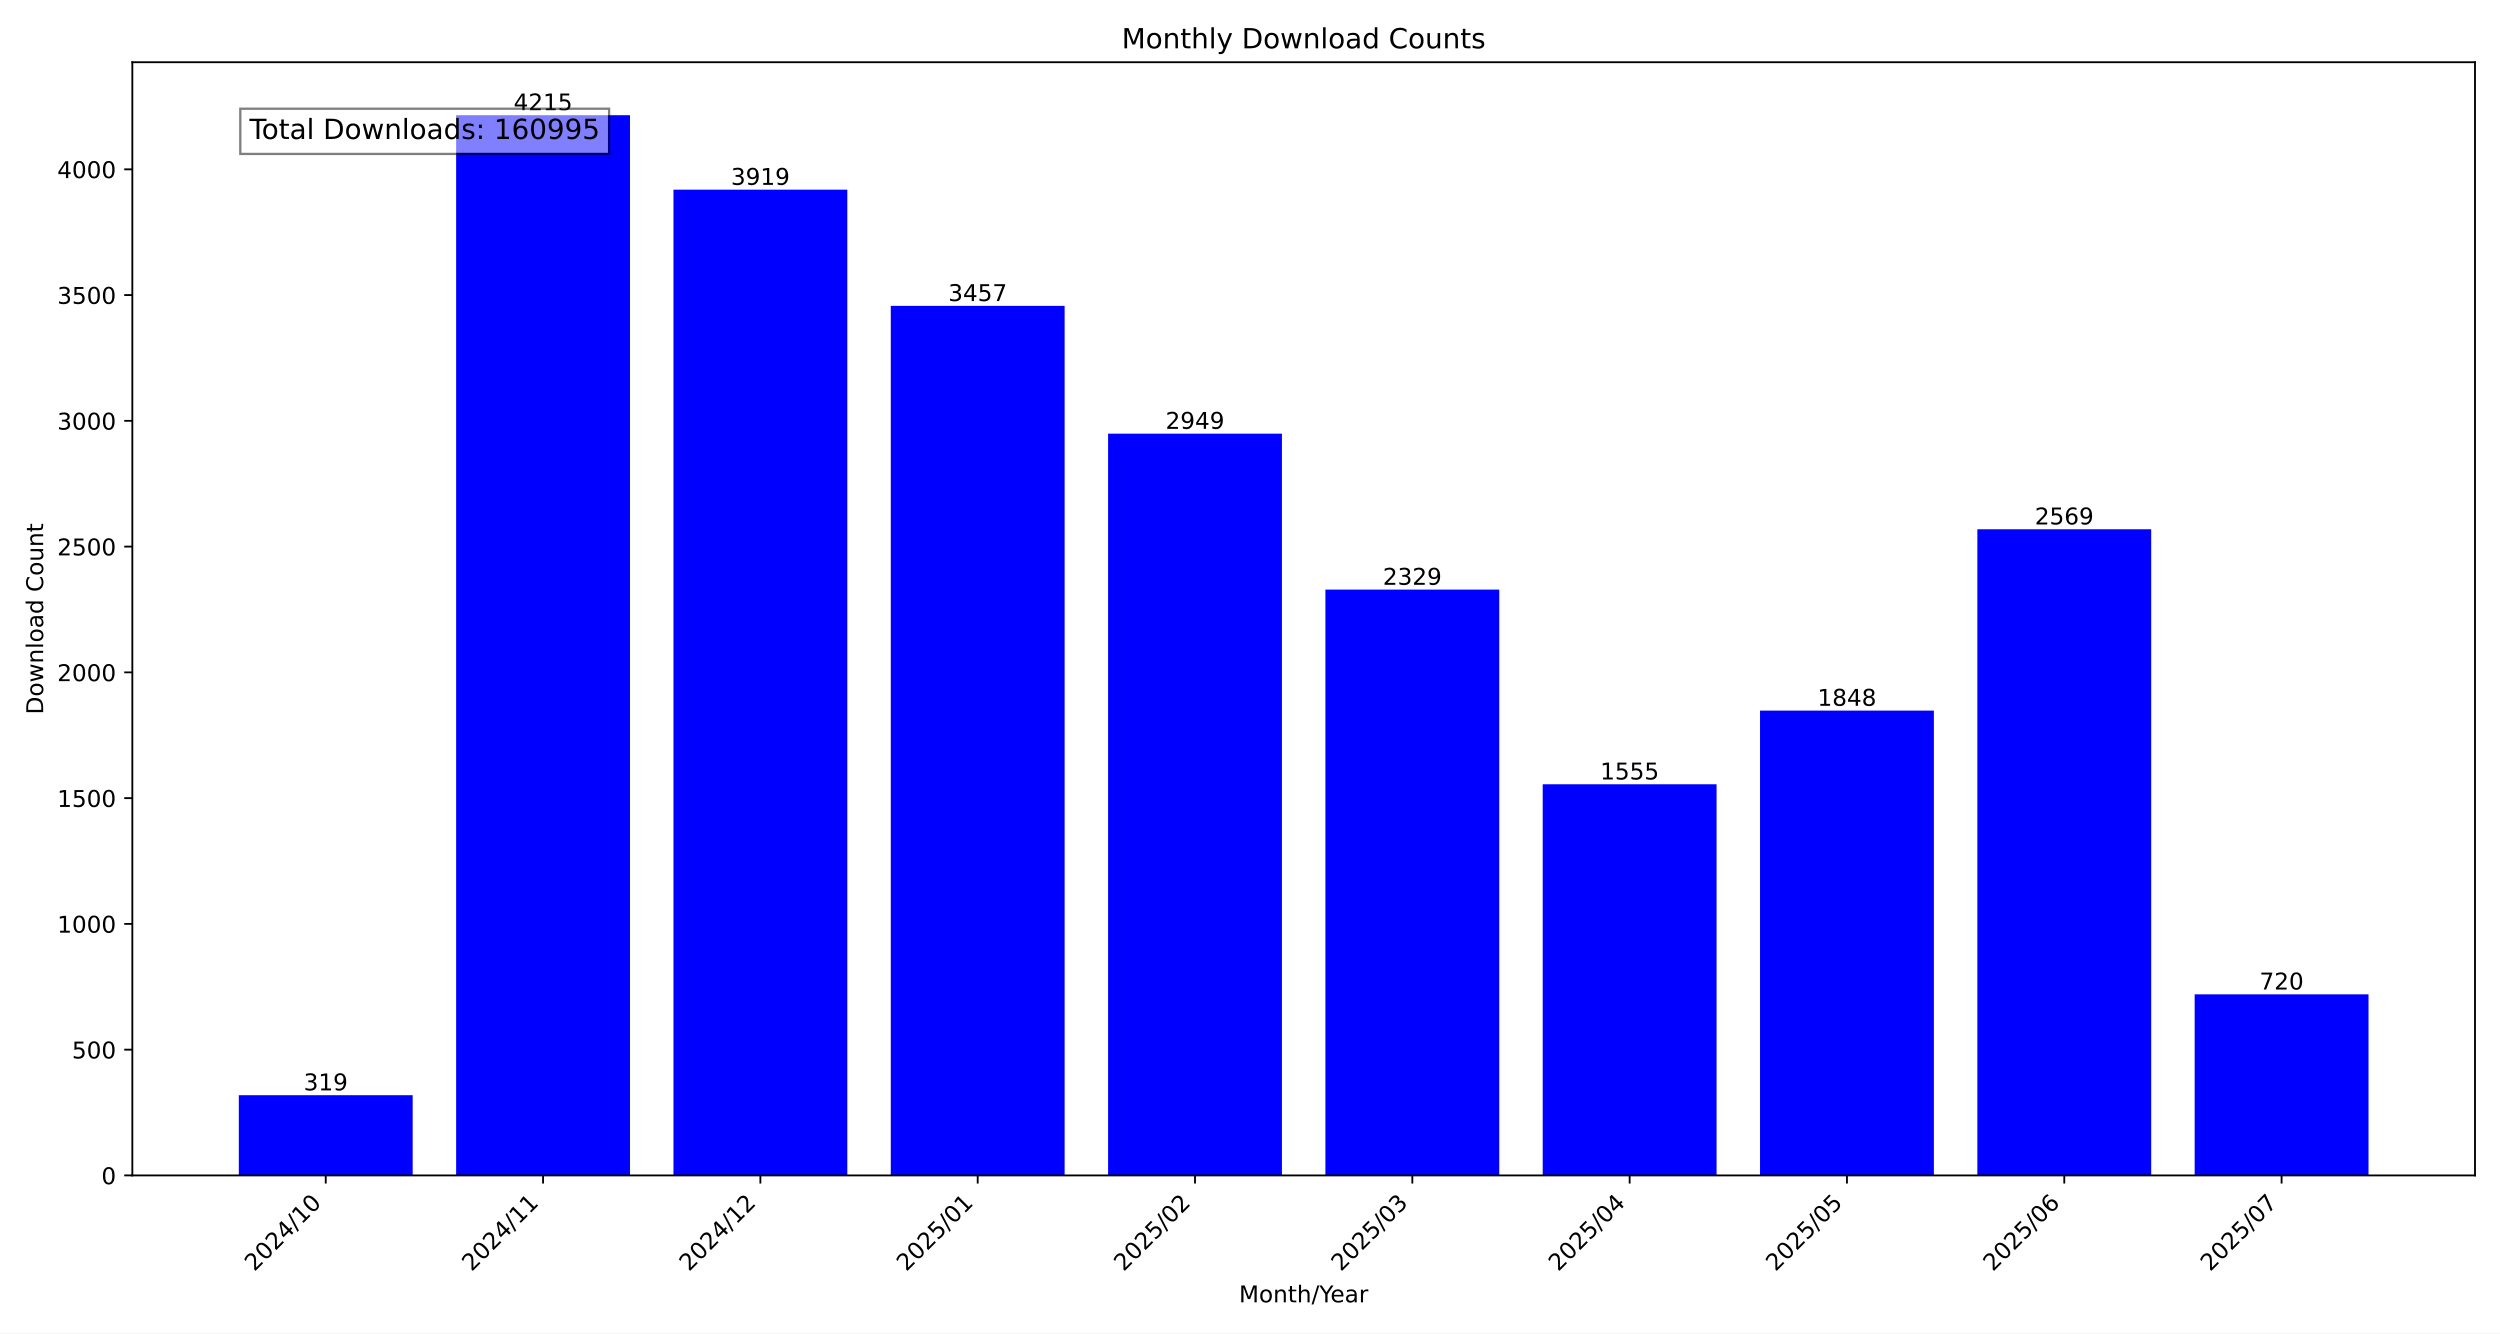
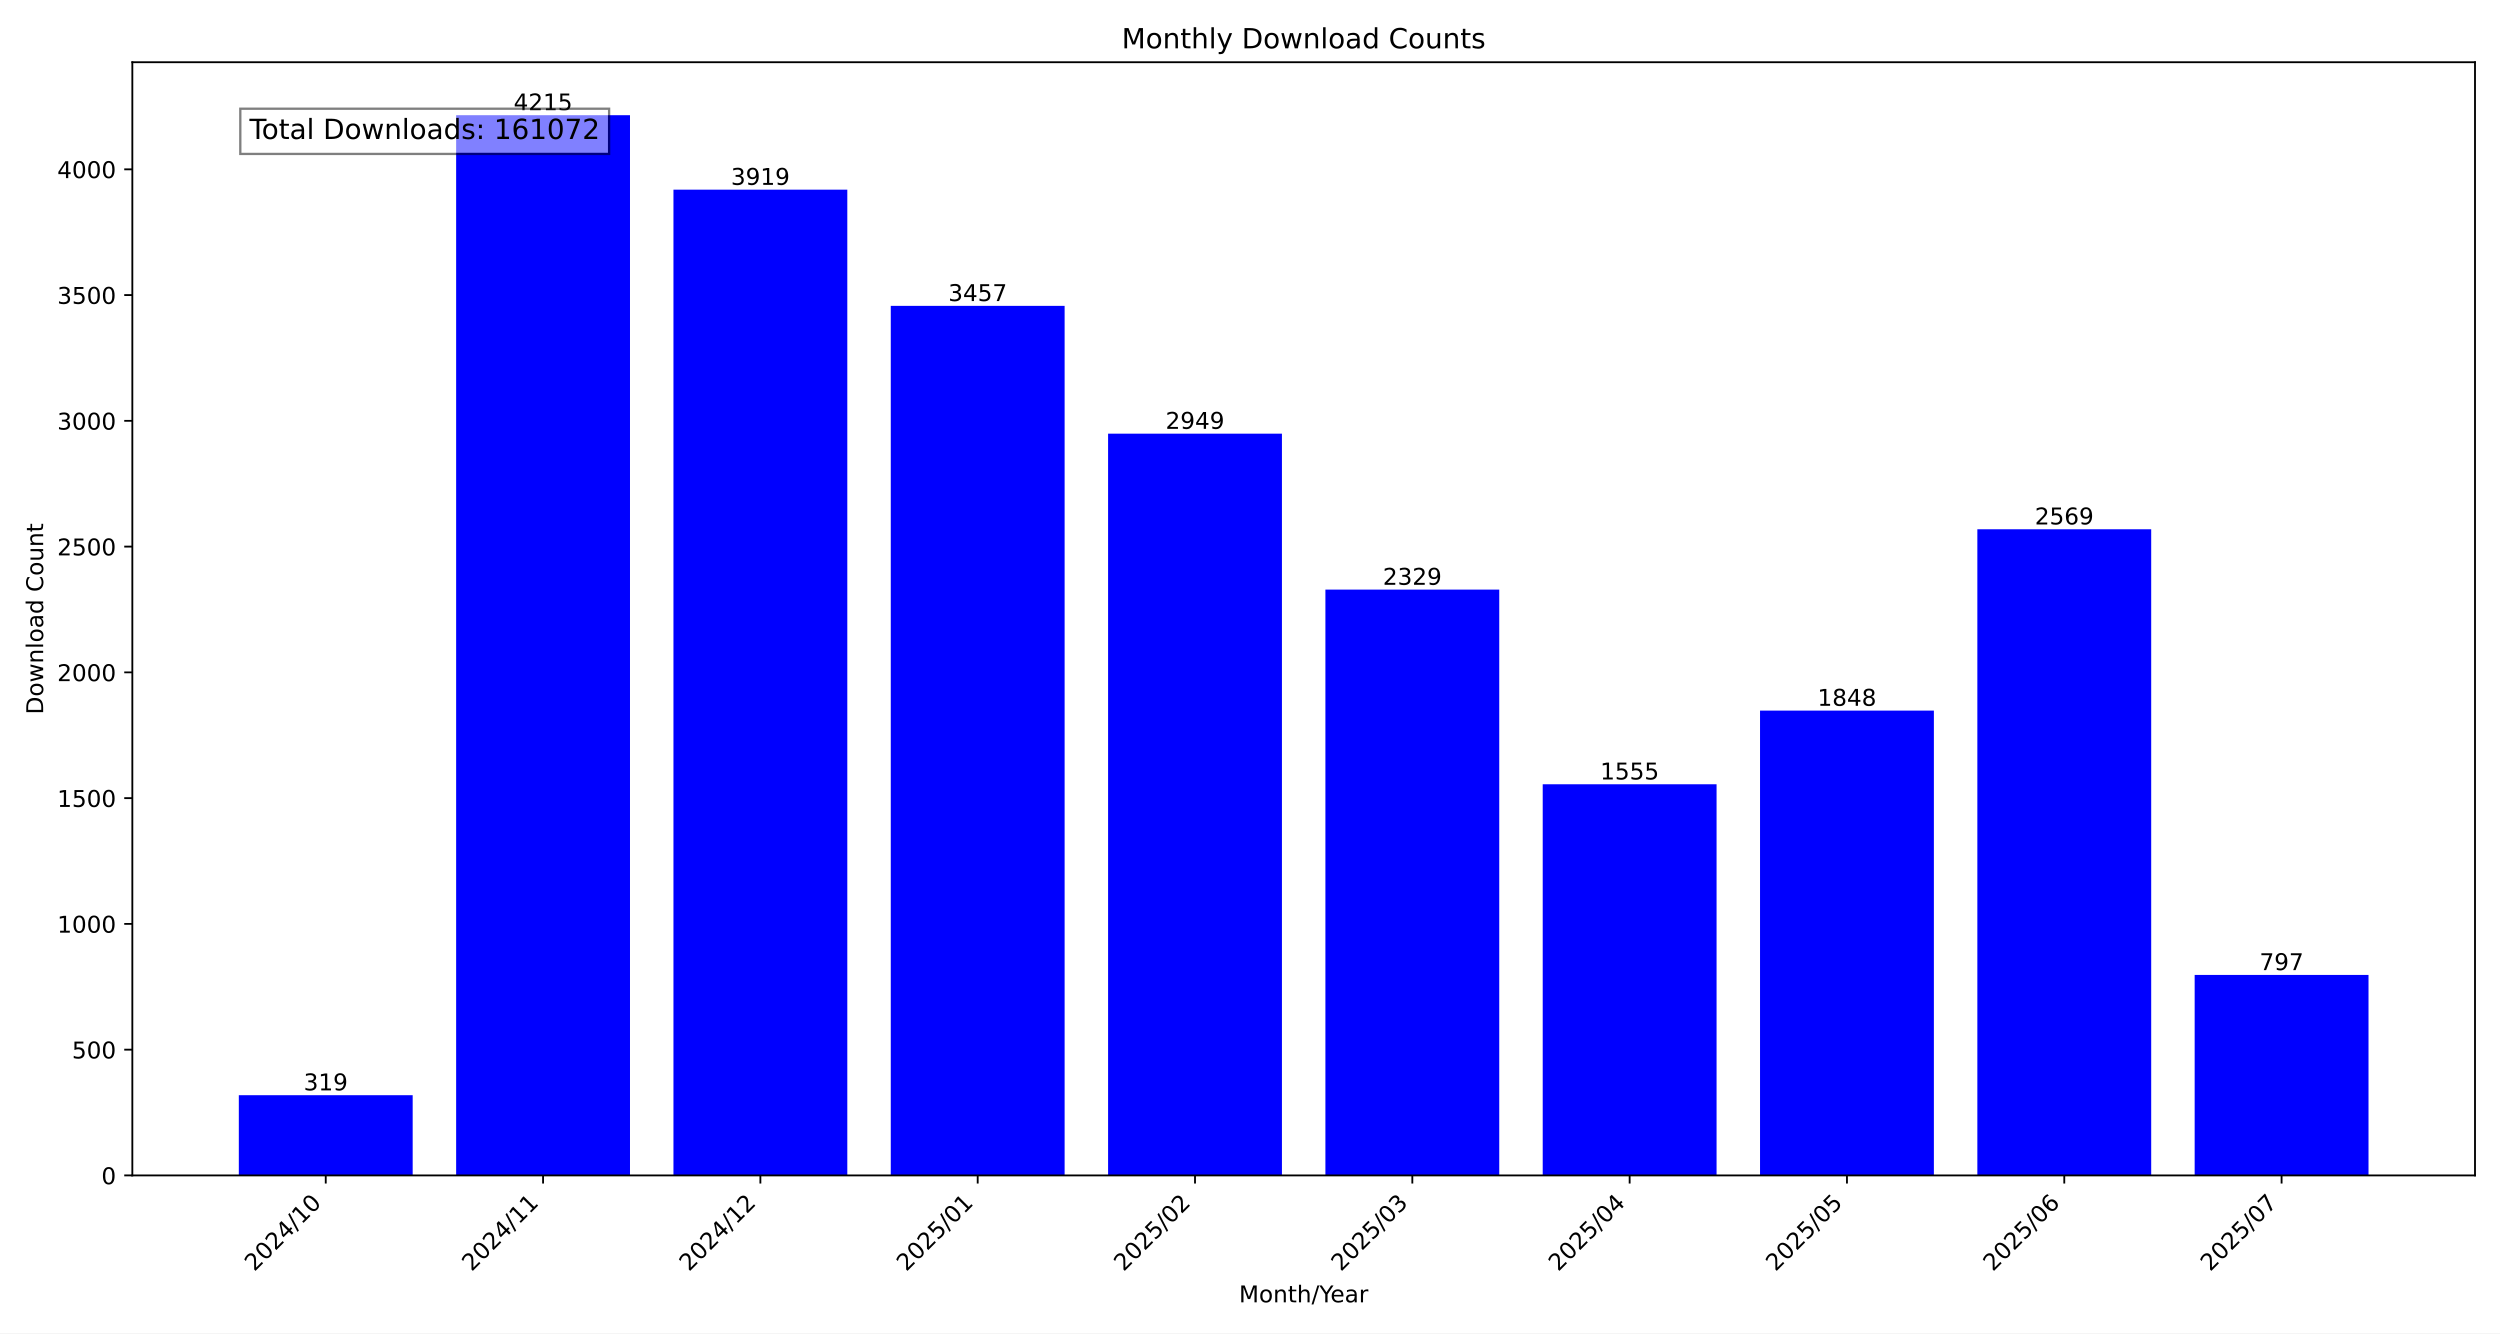
<svg xmlns="http://www.w3.org/2000/svg" xmlns:xlink="http://www.w3.org/1999/xlink" width="1080pt" height="576pt" viewBox="0 0 1080 576" version="1.1">
  <defs>
    <style type="text/css">*{stroke-linejoin: round; stroke-linecap: butt}</style>
  </defs>
  <g id="figure_1">
    <g id="patch_1">
      <path d="M 0 576  L 1080 576  L 1080 0  L 0 0  z " style="fill: #ffffff" />
    </g>
    <g id="axes_1">
      <g id="patch_2">
        <path d="M 57.17 507.782  L 1069.2 507.782  L 1069.2 26.88  L 57.17 26.88  z " style="fill: #ffffff" />
      </g>
      <g id="patch_3">
-         <path d="M 103.171 507.782  L 178.276 507.782  L 178.276 473.119  L 103.171 473.119  z " clip-path="url(#pb1c8bde724)" style="fill: #0000ff" />
+         <path d="M 103.171 507.782  L 178.276 507.782  L 178.276 473.119  L 103.171 473.119  z " clip-path="url(#p93ae742dca)" style="fill: #0000ff" />
      </g>
      <g id="patch_4">
-         <path d="M 197.052 507.782  L 272.156 507.782  L 272.156 49.78  L 197.052 49.78  z " clip-path="url(#pb1c8bde724)" style="fill: #0000ff" />
+         <path d="M 197.052 507.782  L 272.156 507.782  L 272.156 49.78  L 197.052 49.78  z " clip-path="url(#p93ae742dca)" style="fill: #0000ff" />
      </g>
      <g id="patch_5">
-         <path d="M 290.932 507.782  L 366.036 507.782  L 366.036 81.943  L 290.932 81.943  z " clip-path="url(#pb1c8bde724)" style="fill: #0000ff" />
+         <path d="M 290.932 507.782  L 366.036 507.782  L 366.036 81.943  L 290.932 81.943  z " clip-path="url(#p93ae742dca)" style="fill: #0000ff" />
      </g>
      <g id="patch_6">
-         <path d="M 384.812 507.782  L 459.917 507.782  L 459.917 132.144  L 384.812 132.144  z " clip-path="url(#pb1c8bde724)" style="fill: #0000ff" />
+         <path d="M 384.812 507.782  L 459.917 507.782  L 459.917 132.144  L 384.812 132.144  z " clip-path="url(#p93ae742dca)" style="fill: #0000ff" />
      </g>
      <g id="patch_7">
-         <path d="M 478.693 507.782  L 553.797 507.782  L 553.797 187.344  L 478.693 187.344  z " clip-path="url(#pb1c8bde724)" style="fill: #0000ff" />
+         <path d="M 478.693 507.782  L 553.797 507.782  L 553.797 187.344  L 478.693 187.344  z " clip-path="url(#p93ae742dca)" style="fill: #0000ff" />
      </g>
      <g id="patch_8">
-         <path d="M 572.573 507.782  L 647.677 507.782  L 647.677 254.713  L 572.573 254.713  z " clip-path="url(#pb1c8bde724)" style="fill: #0000ff" />
+         <path d="M 572.573 507.782  L 647.677 507.782  L 647.677 254.713  L 572.573 254.713  z " clip-path="url(#p93ae742dca)" style="fill: #0000ff" />
      </g>
      <g id="patch_9">
-         <path d="M 666.453 507.782  L 741.558 507.782  L 741.558 338.816  L 666.453 338.816  z " clip-path="url(#pb1c8bde724)" style="fill: #0000ff" />
+         <path d="M 666.453 507.782  L 741.558 507.782  L 741.558 338.816  L 666.453 338.816  z " clip-path="url(#p93ae742dca)" style="fill: #0000ff" />
      </g>
      <g id="patch_10">
-         <path d="M 760.334 507.782  L 835.438 507.782  L 835.438 306.978  L 760.334 306.978  z " clip-path="url(#pb1c8bde724)" style="fill: #0000ff" />
+         <path d="M 760.334 507.782  L 835.438 507.782  L 835.438 306.978  L 760.334 306.978  z " clip-path="url(#p93ae742dca)" style="fill: #0000ff" />
      </g>
      <g id="patch_11">
-         <path d="M 854.214 507.782  L 929.318 507.782  L 929.318 228.634  L 854.214 228.634  z " clip-path="url(#pb1c8bde724)" style="fill: #0000ff" />
+         <path d="M 854.214 507.782  L 929.318 507.782  L 929.318 228.634  L 854.214 228.634  z " clip-path="url(#p93ae742dca)" style="fill: #0000ff" />
      </g>
      <g id="patch_12">
-         <path d="M 948.094 507.782  L 1023.199 507.782  L 1023.199 429.547  L 948.094 429.547  z " clip-path="url(#pb1c8bde724)" style="fill: #0000ff" />
+         <path d="M 948.094 507.782  L 1023.199 507.782  L 1023.199 421.18  L 948.094 421.18  z " clip-path="url(#p93ae742dca)" style="fill: #0000ff" />
      </g>
      <g id="matplotlib.axis_1">
        <g id="xtick_1">
          <g id="line2d_1">
            <defs>
-               <path id="m9cff82d438" d="M 0 0  L 0 3.5  " style="stroke: #000000; stroke-width: 0.8" />
+               <path id="mb019f59b18" d="M 0 0  L 0 3.5  " style="stroke: #000000; stroke-width: 0.8" />
            </defs>
            <g>
-               <use xlink:href="#m9cff82d438" x="140.723" y="507.782" style="stroke: #000000; stroke-width: 0.8" />
+               <use xlink:href="#mb019f59b18" x="140.723" y="507.782" style="stroke: #000000; stroke-width: 0.8" />
            </g>
          </g>
          <g id="text_1">
            <g transform="translate(109.8771 549.5306) rotate(-45) scale(0.1 -0.1)">
              <defs>
                <path id="DejaVuSans-32" d="M 1228 531  L 3431 531  L 3431 0  L 469 0  L 469 531  Q 828 903 1448 1529  Q 2069 2156 2228 2338  Q 2531 2678 2651 2914  Q 2772 3150 2772 3378  Q 2772 3750 2511 3984  Q 2250 4219 1831 4219  Q 1534 4219 1204 4116  Q 875 4013 500 3803  L 500 4441  Q 881 4594 1212 4672  Q 1544 4750 1819 4750  Q 2544 4750 2975 4387  Q 3406 4025 3406 3419  Q 3406 3131 3298 2873  Q 3191 2616 2906 2266  Q 2828 2175 2409 1742  Q 1991 1309 1228 531  z " transform="scale(0.015625)" />
                <path id="DejaVuSans-30" d="M 2034 4250  Q 1547 4250 1301 3770  Q 1056 3291 1056 2328  Q 1056 1369 1301 889  Q 1547 409 2034 409  Q 2525 409 2770 889  Q 3016 1369 3016 2328  Q 3016 3291 2770 3770  Q 2525 4250 2034 4250  z M 2034 4750  Q 2819 4750 3233 4129  Q 3647 3509 3647 2328  Q 3647 1150 3233 529  Q 2819 -91 2034 -91  Q 1250 -91 836 529  Q 422 1150 422 2328  Q 422 3509 836 4129  Q 1250 4750 2034 4750  z " transform="scale(0.015625)" />
                <path id="DejaVuSans-34" d="M 2419 4116  L 825 1625  L 2419 1625  L 2419 4116  z M 2253 4666  L 3047 4666  L 3047 1625  L 3713 1625  L 3713 1100  L 3047 1100  L 3047 0  L 2419 0  L 2419 1100  L 313 1100  L 313 1709  L 2253 4666  z " transform="scale(0.015625)" />
                <path id="DejaVuSans-2f" d="M 1625 4666  L 2156 4666  L 531 -594  L 0 -594  L 1625 4666  z " transform="scale(0.015625)" />
                <path id="DejaVuSans-31" d="M 794 531  L 1825 531  L 1825 4091  L 703 3866  L 703 4441  L 1819 4666  L 2450 4666  L 2450 531  L 3481 531  L 3481 0  L 794 0  L 794 531  z " transform="scale(0.015625)" />
              </defs>
              <use xlink:href="#DejaVuSans-32" />
              <use xlink:href="#DejaVuSans-30" x="63.623" />
              <use xlink:href="#DejaVuSans-32" x="127.246" />
              <use xlink:href="#DejaVuSans-34" x="190.869" />
              <use xlink:href="#DejaVuSans-2f" x="254.492" />
              <use xlink:href="#DejaVuSans-31" x="288.184" />
              <use xlink:href="#DejaVuSans-30" x="351.807" />
            </g>
          </g>
        </g>
        <g id="xtick_2">
          <g id="line2d_2">
            <g>
-               <use xlink:href="#m9cff82d438" x="234.604" y="507.782" style="stroke: #000000; stroke-width: 0.8" />
+               <use xlink:href="#mb019f59b18" x="234.604" y="507.782" style="stroke: #000000; stroke-width: 0.8" />
            </g>
          </g>
          <g id="text_2">
            <g transform="translate(203.7574 549.5306) rotate(-45) scale(0.1 -0.1)">
              <use xlink:href="#DejaVuSans-32" />
              <use xlink:href="#DejaVuSans-30" x="63.623" />
              <use xlink:href="#DejaVuSans-32" x="127.246" />
              <use xlink:href="#DejaVuSans-34" x="190.869" />
              <use xlink:href="#DejaVuSans-2f" x="254.492" />
              <use xlink:href="#DejaVuSans-31" x="288.184" />
              <use xlink:href="#DejaVuSans-31" x="351.807" />
            </g>
          </g>
        </g>
        <g id="xtick_3">
          <g id="line2d_3">
            <g>
-               <use xlink:href="#m9cff82d438" x="328.484" y="507.782" style="stroke: #000000; stroke-width: 0.8" />
+               <use xlink:href="#mb019f59b18" x="328.484" y="507.782" style="stroke: #000000; stroke-width: 0.8" />
            </g>
          </g>
          <g id="text_3">
            <g transform="translate(297.6377 549.5306) rotate(-45) scale(0.1 -0.1)">
              <use xlink:href="#DejaVuSans-32" />
              <use xlink:href="#DejaVuSans-30" x="63.623" />
              <use xlink:href="#DejaVuSans-32" x="127.246" />
              <use xlink:href="#DejaVuSans-34" x="190.869" />
              <use xlink:href="#DejaVuSans-2f" x="254.492" />
              <use xlink:href="#DejaVuSans-31" x="288.184" />
              <use xlink:href="#DejaVuSans-32" x="351.807" />
            </g>
          </g>
        </g>
        <g id="xtick_4">
          <g id="line2d_4">
            <g>
-               <use xlink:href="#m9cff82d438" x="422.364" y="507.782" style="stroke: #000000; stroke-width: 0.8" />
+               <use xlink:href="#mb019f59b18" x="422.364" y="507.782" style="stroke: #000000; stroke-width: 0.8" />
            </g>
          </g>
          <g id="text_4">
            <g transform="translate(391.5181 549.5306) rotate(-45) scale(0.1 -0.1)">
              <defs>
                <path id="DejaVuSans-35" d="M 691 4666  L 3169 4666  L 3169 4134  L 1269 4134  L 1269 2991  Q 1406 3038 1543 3061  Q 1681 3084 1819 3084  Q 2600 3084 3056 2656  Q 3513 2228 3513 1497  Q 3513 744 3044 326  Q 2575 -91 1722 -91  Q 1428 -91 1123 -41  Q 819 9 494 109  L 494 744  Q 775 591 1075 516  Q 1375 441 1709 441  Q 2250 441 2565 725  Q 2881 1009 2881 1497  Q 2881 1984 2565 2268  Q 2250 2553 1709 2553  Q 1456 2553 1204 2497  Q 953 2441 691 2322  L 691 4666  z " transform="scale(0.015625)" />
              </defs>
              <use xlink:href="#DejaVuSans-32" />
              <use xlink:href="#DejaVuSans-30" x="63.623" />
              <use xlink:href="#DejaVuSans-32" x="127.246" />
              <use xlink:href="#DejaVuSans-35" x="190.869" />
              <use xlink:href="#DejaVuSans-2f" x="254.492" />
              <use xlink:href="#DejaVuSans-30" x="288.184" />
              <use xlink:href="#DejaVuSans-31" x="351.807" />
            </g>
          </g>
        </g>
        <g id="xtick_5">
          <g id="line2d_5">
            <g>
-               <use xlink:href="#m9cff82d438" x="516.245" y="507.782" style="stroke: #000000; stroke-width: 0.8" />
+               <use xlink:href="#mb019f59b18" x="516.245" y="507.782" style="stroke: #000000; stroke-width: 0.8" />
            </g>
          </g>
          <g id="text_5">
            <g transform="translate(485.3984 549.5306) rotate(-45) scale(0.1 -0.1)">
              <use xlink:href="#DejaVuSans-32" />
              <use xlink:href="#DejaVuSans-30" x="63.623" />
              <use xlink:href="#DejaVuSans-32" x="127.246" />
              <use xlink:href="#DejaVuSans-35" x="190.869" />
              <use xlink:href="#DejaVuSans-2f" x="254.492" />
              <use xlink:href="#DejaVuSans-30" x="288.184" />
              <use xlink:href="#DejaVuSans-32" x="351.807" />
            </g>
          </g>
        </g>
        <g id="xtick_6">
          <g id="line2d_6">
            <g>
-               <use xlink:href="#m9cff82d438" x="610.125" y="507.782" style="stroke: #000000; stroke-width: 0.8" />
+               <use xlink:href="#mb019f59b18" x="610.125" y="507.782" style="stroke: #000000; stroke-width: 0.8" />
            </g>
          </g>
          <g id="text_6">
            <g transform="translate(579.2787 549.5306) rotate(-45) scale(0.1 -0.1)">
              <defs>
                <path id="DejaVuSans-33" d="M 2597 2516  Q 3050 2419 3304 2112  Q 3559 1806 3559 1356  Q 3559 666 3084 287  Q 2609 -91 1734 -91  Q 1441 -91 1130 -33  Q 819 25 488 141  L 488 750  Q 750 597 1062 519  Q 1375 441 1716 441  Q 2309 441 2620 675  Q 2931 909 2931 1356  Q 2931 1769 2642 2001  Q 2353 2234 1838 2234  L 1294 2234  L 1294 2753  L 1863 2753  Q 2328 2753 2575 2939  Q 2822 3125 2822 3475  Q 2822 3834 2567 4026  Q 2313 4219 1838 4219  Q 1578 4219 1281 4162  Q 984 4106 628 3988  L 628 4550  Q 988 4650 1302 4700  Q 1616 4750 1894 4750  Q 2613 4750 3031 4423  Q 3450 4097 3450 3541  Q 3450 3153 3228 2886  Q 3006 2619 2597 2516  z " transform="scale(0.015625)" />
              </defs>
              <use xlink:href="#DejaVuSans-32" />
              <use xlink:href="#DejaVuSans-30" x="63.623" />
              <use xlink:href="#DejaVuSans-32" x="127.246" />
              <use xlink:href="#DejaVuSans-35" x="190.869" />
              <use xlink:href="#DejaVuSans-2f" x="254.492" />
              <use xlink:href="#DejaVuSans-30" x="288.184" />
              <use xlink:href="#DejaVuSans-33" x="351.807" />
            </g>
          </g>
        </g>
        <g id="xtick_7">
          <g id="line2d_7">
            <g>
-               <use xlink:href="#m9cff82d438" x="704.006" y="507.782" style="stroke: #000000; stroke-width: 0.8" />
+               <use xlink:href="#mb019f59b18" x="704.006" y="507.782" style="stroke: #000000; stroke-width: 0.8" />
            </g>
          </g>
          <g id="text_7">
            <g transform="translate(673.1591 549.5306) rotate(-45) scale(0.1 -0.1)">
              <use xlink:href="#DejaVuSans-32" />
              <use xlink:href="#DejaVuSans-30" x="63.623" />
              <use xlink:href="#DejaVuSans-32" x="127.246" />
              <use xlink:href="#DejaVuSans-35" x="190.869" />
              <use xlink:href="#DejaVuSans-2f" x="254.492" />
              <use xlink:href="#DejaVuSans-30" x="288.184" />
              <use xlink:href="#DejaVuSans-34" x="351.807" />
            </g>
          </g>
        </g>
        <g id="xtick_8">
          <g id="line2d_8">
            <g>
-               <use xlink:href="#m9cff82d438" x="797.886" y="507.782" style="stroke: #000000; stroke-width: 0.8" />
+               <use xlink:href="#mb019f59b18" x="797.886" y="507.782" style="stroke: #000000; stroke-width: 0.8" />
            </g>
          </g>
          <g id="text_8">
            <g transform="translate(767.0394 549.5306) rotate(-45) scale(0.1 -0.1)">
              <use xlink:href="#DejaVuSans-32" />
              <use xlink:href="#DejaVuSans-30" x="63.623" />
              <use xlink:href="#DejaVuSans-32" x="127.246" />
              <use xlink:href="#DejaVuSans-35" x="190.869" />
              <use xlink:href="#DejaVuSans-2f" x="254.492" />
              <use xlink:href="#DejaVuSans-30" x="288.184" />
              <use xlink:href="#DejaVuSans-35" x="351.807" />
            </g>
          </g>
        </g>
        <g id="xtick_9">
          <g id="line2d_9">
            <g>
-               <use xlink:href="#m9cff82d438" x="891.766" y="507.782" style="stroke: #000000; stroke-width: 0.8" />
+               <use xlink:href="#mb019f59b18" x="891.766" y="507.782" style="stroke: #000000; stroke-width: 0.8" />
            </g>
          </g>
          <g id="text_9">
            <g transform="translate(860.9197 549.5306) rotate(-45) scale(0.1 -0.1)">
              <defs>
                <path id="DejaVuSans-36" d="M 2113 2584  Q 1688 2584 1439 2293  Q 1191 2003 1191 1497  Q 1191 994 1439 701  Q 1688 409 2113 409  Q 2538 409 2786 701  Q 3034 994 3034 1497  Q 3034 2003 2786 2293  Q 2538 2584 2113 2584  z M 3366 4563  L 3366 3988  Q 3128 4100 2886 4159  Q 2644 4219 2406 4219  Q 1781 4219 1451 3797  Q 1122 3375 1075 2522  Q 1259 2794 1537 2939  Q 1816 3084 2150 3084  Q 2853 3084 3261 2657  Q 3669 2231 3669 1497  Q 3669 778 3244 343  Q 2819 -91 2113 -91  Q 1303 -91 875 529  Q 447 1150 447 2328  Q 447 3434 972 4092  Q 1497 4750 2381 4750  Q 2619 4750 2861 4703  Q 3103 4656 3366 4563  z " transform="scale(0.015625)" />
              </defs>
              <use xlink:href="#DejaVuSans-32" />
              <use xlink:href="#DejaVuSans-30" x="63.623" />
              <use xlink:href="#DejaVuSans-32" x="127.246" />
              <use xlink:href="#DejaVuSans-35" x="190.869" />
              <use xlink:href="#DejaVuSans-2f" x="254.492" />
              <use xlink:href="#DejaVuSans-30" x="288.184" />
              <use xlink:href="#DejaVuSans-36" x="351.807" />
            </g>
          </g>
        </g>
        <g id="xtick_10">
          <g id="line2d_10">
            <g>
-               <use xlink:href="#m9cff82d438" x="985.647" y="507.782" style="stroke: #000000; stroke-width: 0.8" />
+               <use xlink:href="#mb019f59b18" x="985.647" y="507.782" style="stroke: #000000; stroke-width: 0.8" />
            </g>
          </g>
          <g id="text_10">
            <g transform="translate(954.8001 549.5306) rotate(-45) scale(0.1 -0.1)">
              <defs>
                <path id="DejaVuSans-37" d="M 525 4666  L 3525 4666  L 3525 4397  L 1831 0  L 1172 0  L 2766 4134  L 525 4134  L 525 4666  z " transform="scale(0.015625)" />
              </defs>
              <use xlink:href="#DejaVuSans-32" />
              <use xlink:href="#DejaVuSans-30" x="63.623" />
              <use xlink:href="#DejaVuSans-32" x="127.246" />
              <use xlink:href="#DejaVuSans-35" x="190.869" />
              <use xlink:href="#DejaVuSans-2f" x="254.492" />
              <use xlink:href="#DejaVuSans-30" x="288.184" />
              <use xlink:href="#DejaVuSans-37" x="351.807" />
            </g>
          </g>
        </g>
        <g id="text_11">
          <g transform="translate(535.242 562.5996) scale(0.1 -0.1)">
            <defs>
              <path id="DejaVuSans-4d" d="M 628 4666  L 1569 4666  L 2759 1491  L 3956 4666  L 4897 4666  L 4897 0  L 4281 0  L 4281 4097  L 3078 897  L 2444 897  L 1241 4097  L 1241 0  L 628 0  L 628 4666  z " transform="scale(0.015625)" />
              <path id="DejaVuSans-6f" d="M 1959 3097  Q 1497 3097 1228 2736  Q 959 2375 959 1747  Q 959 1119 1226 758  Q 1494 397 1959 397  Q 2419 397 2687 759  Q 2956 1122 2956 1747  Q 2956 2369 2687 2733  Q 2419 3097 1959 3097  z M 1959 3584  Q 2709 3584 3137 3096  Q 3566 2609 3566 1747  Q 3566 888 3137 398  Q 2709 -91 1959 -91  Q 1206 -91 779 398  Q 353 888 353 1747  Q 353 2609 779 3096  Q 1206 3584 1959 3584  z " transform="scale(0.015625)" />
              <path id="DejaVuSans-6e" d="M 3513 2113  L 3513 0  L 2938 0  L 2938 2094  Q 2938 2591 2744 2837  Q 2550 3084 2163 3084  Q 1697 3084 1428 2787  Q 1159 2491 1159 1978  L 1159 0  L 581 0  L 581 3500  L 1159 3500  L 1159 2956  Q 1366 3272 1645 3428  Q 1925 3584 2291 3584  Q 2894 3584 3203 3211  Q 3513 2838 3513 2113  z " transform="scale(0.015625)" />
              <path id="DejaVuSans-74" d="M 1172 4494  L 1172 3500  L 2356 3500  L 2356 3053  L 1172 3053  L 1172 1153  Q 1172 725 1289 603  Q 1406 481 1766 481  L 2356 481  L 2356 0  L 1766 0  Q 1100 0 847 248  Q 594 497 594 1153  L 594 3053  L 172 3053  L 172 3500  L 594 3500  L 594 4494  L 1172 4494  z " transform="scale(0.015625)" />
              <path id="DejaVuSans-68" d="M 3513 2113  L 3513 0  L 2938 0  L 2938 2094  Q 2938 2591 2744 2837  Q 2550 3084 2163 3084  Q 1697 3084 1428 2787  Q 1159 2491 1159 1978  L 1159 0  L 581 0  L 581 4863  L 1159 4863  L 1159 2956  Q 1366 3272 1645 3428  Q 1925 3584 2291 3584  Q 2894 3584 3203 3211  Q 3513 2838 3513 2113  z " transform="scale(0.015625)" />
              <path id="DejaVuSans-59" d="M -13 4666  L 666 4666  L 1959 2747  L 3244 4666  L 3922 4666  L 2272 2222  L 2272 0  L 1638 0  L 1638 2222  L -13 4666  z " transform="scale(0.015625)" />
              <path id="DejaVuSans-65" d="M 3597 1894  L 3597 1613  L 953 1613  Q 991 1019 1311 708  Q 1631 397 2203 397  Q 2534 397 2845 478  Q 3156 559 3463 722  L 3463 178  Q 3153 47 2828 -22  Q 2503 -91 2169 -91  Q 1331 -91 842 396  Q 353 884 353 1716  Q 353 2575 817 3079  Q 1281 3584 2069 3584  Q 2775 3584 3186 3129  Q 3597 2675 3597 1894  z M 3022 2063  Q 3016 2534 2758 2815  Q 2500 3097 2075 3097  Q 1594 3097 1305 2825  Q 1016 2553 972 2059  L 3022 2063  z " transform="scale(0.015625)" />
              <path id="DejaVuSans-61" d="M 2194 1759  Q 1497 1759 1228 1600  Q 959 1441 959 1056  Q 959 750 1161 570  Q 1363 391 1709 391  Q 2188 391 2477 730  Q 2766 1069 2766 1631  L 2766 1759  L 2194 1759  z M 3341 1997  L 3341 0  L 2766 0  L 2766 531  Q 2569 213 2275 61  Q 1981 -91 1556 -91  Q 1019 -91 701 211  Q 384 513 384 1019  Q 384 1609 779 1909  Q 1175 2209 1959 2209  L 2766 2209  L 2766 2266  Q 2766 2663 2505 2880  Q 2244 3097 1772 3097  Q 1472 3097 1187 3025  Q 903 2953 641 2809  L 641 3341  Q 956 3463 1253 3523  Q 1550 3584 1831 3584  Q 2591 3584 2966 3190  Q 3341 2797 3341 1997  z " transform="scale(0.015625)" />
              <path id="DejaVuSans-72" d="M 2631 2963  Q 2534 3019 2420 3045  Q 2306 3072 2169 3072  Q 1681 3072 1420 2755  Q 1159 2438 1159 1844  L 1159 0  L 581 0  L 581 3500  L 1159 3500  L 1159 2956  Q 1341 3275 1631 3429  Q 1922 3584 2338 3584  Q 2397 3584 2469 3576  Q 2541 3569 2628 3553  L 2631 2963  z " transform="scale(0.015625)" />
            </defs>
            <use xlink:href="#DejaVuSans-4d" />
            <use xlink:href="#DejaVuSans-6f" x="86.279" />
            <use xlink:href="#DejaVuSans-6e" x="147.461" />
            <use xlink:href="#DejaVuSans-74" x="210.84" />
            <use xlink:href="#DejaVuSans-68" x="250.049" />
            <use xlink:href="#DejaVuSans-2f" x="313.428" />
            <use xlink:href="#DejaVuSans-59" x="347.119" />
            <use xlink:href="#DejaVuSans-65" x="394.953" />
            <use xlink:href="#DejaVuSans-61" x="456.477" />
            <use xlink:href="#DejaVuSans-72" x="517.756" />
          </g>
        </g>
      </g>
      <g id="matplotlib.axis_2">
        <g id="ytick_1">
          <g id="line2d_11">
            <defs>
-               <path id="m232b200a2d" d="M 0 0  L -3.5 0  " style="stroke: #000000; stroke-width: 0.8" />
+               <path id="m8a07bad11d" d="M 0 0  L -3.5 0  " style="stroke: #000000; stroke-width: 0.8" />
            </defs>
            <g>
-               <use xlink:href="#m232b200a2d" x="57.17" y="507.782" style="stroke: #000000; stroke-width: 0.8" />
+               <use xlink:href="#m8a07bad11d" x="57.17" y="507.782" style="stroke: #000000; stroke-width: 0.8" />
            </g>
          </g>
          <g id="text_12">
            <g transform="translate(43.8075 511.581) scale(0.1 -0.1)">
              <use xlink:href="#DejaVuSans-30" />
            </g>
          </g>
        </g>
        <g id="ytick_2">
          <g id="line2d_12">
            <g>
-               <use xlink:href="#m232b200a2d" x="57.17" y="453.452" style="stroke: #000000; stroke-width: 0.8" />
+               <use xlink:href="#m8a07bad11d" x="57.17" y="453.452" style="stroke: #000000; stroke-width: 0.8" />
            </g>
          </g>
          <g id="text_13">
            <g transform="translate(31.0825 457.251) scale(0.1 -0.1)">
              <use xlink:href="#DejaVuSans-35" />
              <use xlink:href="#DejaVuSans-30" x="63.623" />
              <use xlink:href="#DejaVuSans-30" x="127.246" />
            </g>
          </g>
        </g>
        <g id="ytick_3">
          <g id="line2d_13">
            <g>
-               <use xlink:href="#m232b200a2d" x="57.17" y="399.122" style="stroke: #000000; stroke-width: 0.8" />
+               <use xlink:href="#m8a07bad11d" x="57.17" y="399.122" style="stroke: #000000; stroke-width: 0.8" />
            </g>
          </g>
          <g id="text_14">
            <g transform="translate(24.72 402.921) scale(0.1 -0.1)">
              <use xlink:href="#DejaVuSans-31" />
              <use xlink:href="#DejaVuSans-30" x="63.623" />
              <use xlink:href="#DejaVuSans-30" x="127.246" />
              <use xlink:href="#DejaVuSans-30" x="190.869" />
            </g>
          </g>
        </g>
        <g id="ytick_4">
          <g id="line2d_14">
            <g>
-               <use xlink:href="#m232b200a2d" x="57.17" y="344.792" style="stroke: #000000; stroke-width: 0.8" />
+               <use xlink:href="#m8a07bad11d" x="57.17" y="344.792" style="stroke: #000000; stroke-width: 0.8" />
            </g>
          </g>
          <g id="text_15">
            <g transform="translate(24.72 348.5911) scale(0.1 -0.1)">
              <use xlink:href="#DejaVuSans-31" />
              <use xlink:href="#DejaVuSans-35" x="63.623" />
              <use xlink:href="#DejaVuSans-30" x="127.246" />
              <use xlink:href="#DejaVuSans-30" x="190.869" />
            </g>
          </g>
        </g>
        <g id="ytick_5">
          <g id="line2d_15">
            <g>
-               <use xlink:href="#m232b200a2d" x="57.17" y="290.462" style="stroke: #000000; stroke-width: 0.8" />
+               <use xlink:href="#m8a07bad11d" x="57.17" y="290.462" style="stroke: #000000; stroke-width: 0.8" />
            </g>
          </g>
          <g id="text_16">
            <g transform="translate(24.72 294.2611) scale(0.1 -0.1)">
              <use xlink:href="#DejaVuSans-32" />
              <use xlink:href="#DejaVuSans-30" x="63.623" />
              <use xlink:href="#DejaVuSans-30" x="127.246" />
              <use xlink:href="#DejaVuSans-30" x="190.869" />
            </g>
          </g>
        </g>
        <g id="ytick_6">
          <g id="line2d_16">
            <g>
-               <use xlink:href="#m232b200a2d" x="57.17" y="236.132" style="stroke: #000000; stroke-width: 0.8" />
+               <use xlink:href="#m8a07bad11d" x="57.17" y="236.132" style="stroke: #000000; stroke-width: 0.8" />
            </g>
          </g>
          <g id="text_17">
            <g transform="translate(24.72 239.9311) scale(0.1 -0.1)">
              <use xlink:href="#DejaVuSans-32" />
              <use xlink:href="#DejaVuSans-35" x="63.623" />
              <use xlink:href="#DejaVuSans-30" x="127.246" />
              <use xlink:href="#DejaVuSans-30" x="190.869" />
            </g>
          </g>
        </g>
        <g id="ytick_7">
          <g id="line2d_17">
            <g>
-               <use xlink:href="#m232b200a2d" x="57.17" y="181.802" style="stroke: #000000; stroke-width: 0.8" />
+               <use xlink:href="#m8a07bad11d" x="57.17" y="181.802" style="stroke: #000000; stroke-width: 0.8" />
            </g>
          </g>
          <g id="text_18">
            <g transform="translate(24.72 185.6011) scale(0.1 -0.1)">
              <use xlink:href="#DejaVuSans-33" />
              <use xlink:href="#DejaVuSans-30" x="63.623" />
              <use xlink:href="#DejaVuSans-30" x="127.246" />
              <use xlink:href="#DejaVuSans-30" x="190.869" />
            </g>
          </g>
        </g>
        <g id="ytick_8">
          <g id="line2d_18">
            <g>
-               <use xlink:href="#m232b200a2d" x="57.17" y="127.472" style="stroke: #000000; stroke-width: 0.8" />
+               <use xlink:href="#m8a07bad11d" x="57.17" y="127.472" style="stroke: #000000; stroke-width: 0.8" />
            </g>
          </g>
          <g id="text_19">
            <g transform="translate(24.72 131.2712) scale(0.1 -0.1)">
              <use xlink:href="#DejaVuSans-33" />
              <use xlink:href="#DejaVuSans-35" x="63.623" />
              <use xlink:href="#DejaVuSans-30" x="127.246" />
              <use xlink:href="#DejaVuSans-30" x="190.869" />
            </g>
          </g>
        </g>
        <g id="ytick_9">
          <g id="line2d_19">
            <g>
-               <use xlink:href="#m232b200a2d" x="57.17" y="73.142" style="stroke: #000000; stroke-width: 0.8" />
+               <use xlink:href="#m8a07bad11d" x="57.17" y="73.142" style="stroke: #000000; stroke-width: 0.8" />
            </g>
          </g>
          <g id="text_20">
            <g transform="translate(24.72 76.94119) scale(0.1 -0.1)">
              <use xlink:href="#DejaVuSans-34" />
              <use xlink:href="#DejaVuSans-30" x="63.623" />
              <use xlink:href="#DejaVuSans-30" x="127.246" />
              <use xlink:href="#DejaVuSans-30" x="190.869" />
            </g>
          </g>
        </g>
        <g id="text_21">
          <g transform="translate(18.64031 308.6223) rotate(-90) scale(0.1 -0.1)">
            <defs>
              <path id="DejaVuSans-44" d="M 1259 4147  L 1259 519  L 2022 519  Q 2988 519 3436 956  Q 3884 1394 3884 2338  Q 3884 3275 3436 3711  Q 2988 4147 2022 4147  L 1259 4147  z M 628 4666  L 1925 4666  Q 3281 4666 3915 4102  Q 4550 3538 4550 2338  Q 4550 1131 3912 565  Q 3275 0 1925 0  L 628 0  L 628 4666  z " transform="scale(0.015625)" />
              <path id="DejaVuSans-77" d="M 269 3500  L 844 3500  L 1563 769  L 2278 3500  L 2956 3500  L 3675 769  L 4391 3500  L 4966 3500  L 4050 0  L 3372 0  L 2619 2869  L 1863 0  L 1184 0  L 269 3500  z " transform="scale(0.015625)" />
              <path id="DejaVuSans-6c" d="M 603 4863  L 1178 4863  L 1178 0  L 603 0  L 603 4863  z " transform="scale(0.015625)" />
              <path id="DejaVuSans-64" d="M 2906 2969  L 2906 4863  L 3481 4863  L 3481 0  L 2906 0  L 2906 525  Q 2725 213 2448 61  Q 2172 -91 1784 -91  Q 1150 -91 751 415  Q 353 922 353 1747  Q 353 2572 751 3078  Q 1150 3584 1784 3584  Q 2172 3584 2448 3432  Q 2725 3281 2906 2969  z M 947 1747  Q 947 1113 1208 752  Q 1469 391 1925 391  Q 2381 391 2643 752  Q 2906 1113 2906 1747  Q 2906 2381 2643 2742  Q 2381 3103 1925 3103  Q 1469 3103 1208 2742  Q 947 2381 947 1747  z " transform="scale(0.015625)" />
              <path id="DejaVuSans-20" transform="scale(0.015625)" />
              <path id="DejaVuSans-43" d="M 4122 4306  L 4122 3641  Q 3803 3938 3442 4084  Q 3081 4231 2675 4231  Q 1875 4231 1450 3742  Q 1025 3253 1025 2328  Q 1025 1406 1450 917  Q 1875 428 2675 428  Q 3081 428 3442 575  Q 3803 722 4122 1019  L 4122 359  Q 3791 134 3420 21  Q 3050 -91 2638 -91  Q 1578 -91 968 557  Q 359 1206 359 2328  Q 359 3453 968 4101  Q 1578 4750 2638 4750  Q 3056 4750 3426 4639  Q 3797 4528 4122 4306  z " transform="scale(0.015625)" />
              <path id="DejaVuSans-75" d="M 544 1381  L 544 3500  L 1119 3500  L 1119 1403  Q 1119 906 1312 657  Q 1506 409 1894 409  Q 2359 409 2629 706  Q 2900 1003 2900 1516  L 2900 3500  L 3475 3500  L 3475 0  L 2900 0  L 2900 538  Q 2691 219 2414 64  Q 2138 -91 1772 -91  Q 1169 -91 856 284  Q 544 659 544 1381  z M 1991 3584  L 1991 3584  z " transform="scale(0.015625)" />
            </defs>
            <use xlink:href="#DejaVuSans-44" />
            <use xlink:href="#DejaVuSans-6f" x="77.002" />
            <use xlink:href="#DejaVuSans-77" x="138.184" />
            <use xlink:href="#DejaVuSans-6e" x="219.971" />
            <use xlink:href="#DejaVuSans-6c" x="283.35" />
            <use xlink:href="#DejaVuSans-6f" x="311.133" />
            <use xlink:href="#DejaVuSans-61" x="372.314" />
            <use xlink:href="#DejaVuSans-64" x="433.594" />
            <use xlink:href="#DejaVuSans-20" x="497.07" />
            <use xlink:href="#DejaVuSans-43" x="528.857" />
            <use xlink:href="#DejaVuSans-6f" x="598.682" />
            <use xlink:href="#DejaVuSans-75" x="659.863" />
            <use xlink:href="#DejaVuSans-6e" x="723.242" />
            <use xlink:href="#DejaVuSans-74" x="786.621" />
          </g>
        </g>
      </g>
      <g id="patch_13">
        <path d="M 57.17 507.782  L 57.17 26.88  " style="fill: none; stroke: #000000; stroke-width: 0.8; stroke-linejoin: miter; stroke-linecap: square" />
      </g>
      <g id="patch_14">
        <path d="M 1069.2 507.782  L 1069.2 26.88  " style="fill: none; stroke: #000000; stroke-width: 0.8; stroke-linejoin: miter; stroke-linecap: square" />
      </g>
      <g id="patch_15">
        <path d="M 57.17 507.782  L 1069.2 507.782  " style="fill: none; stroke: #000000; stroke-width: 0.8; stroke-linejoin: miter; stroke-linecap: square" />
      </g>
      <g id="patch_16">
        <path d="M 57.17 26.88  L 1069.2 26.88  " style="fill: none; stroke: #000000; stroke-width: 0.8; stroke-linejoin: miter; stroke-linecap: square" />
      </g>
      <g id="text_22">
        <g transform="translate(131.1797 471.0396) scale(0.1 -0.1)">
          <defs>
            <path id="DejaVuSans-39" d="M 703 97  L 703 672  Q 941 559 1184 500  Q 1428 441 1663 441  Q 2288 441 2617 861  Q 2947 1281 2994 2138  Q 2813 1869 2534 1725  Q 2256 1581 1919 1581  Q 1219 1581 811 2004  Q 403 2428 403 3163  Q 403 3881 828 4315  Q 1253 4750 1959 4750  Q 2769 4750 3195 4129  Q 3622 3509 3622 2328  Q 3622 1225 3098 567  Q 2575 -91 1691 -91  Q 1453 -91 1209 -44  Q 966 3 703 97  z M 1959 2075  Q 2384 2075 2632 2365  Q 2881 2656 2881 3163  Q 2881 3666 2632 3958  Q 2384 4250 1959 4250  Q 1534 4250 1286 3958  Q 1038 3666 1038 3163  Q 1038 2656 1286 2365  Q 1534 2075 1959 2075  z " transform="scale(0.015625)" />
          </defs>
          <use xlink:href="#DejaVuSans-33" />
          <use xlink:href="#DejaVuSans-31" x="63.623" />
          <use xlink:href="#DejaVuSans-39" x="127.246" />
        </g>
      </g>
      <g id="text_23">
        <g transform="translate(221.8788 47.7004) scale(0.1 -0.1)">
          <use xlink:href="#DejaVuSans-34" />
          <use xlink:href="#DejaVuSans-32" x="63.623" />
          <use xlink:href="#DejaVuSans-31" x="127.246" />
          <use xlink:href="#DejaVuSans-35" x="190.869" />
        </g>
      </g>
      <g id="text_24">
        <g transform="translate(315.7592 79.86374) scale(0.1 -0.1)">
          <use xlink:href="#DejaVuSans-33" />
          <use xlink:href="#DejaVuSans-39" x="63.623" />
          <use xlink:href="#DejaVuSans-31" x="127.246" />
          <use xlink:href="#DejaVuSans-39" x="190.869" />
        </g>
      </g>
      <g id="text_25">
        <g transform="translate(409.6395 130.0646) scale(0.1 -0.1)">
          <use xlink:href="#DejaVuSans-33" />
          <use xlink:href="#DejaVuSans-34" x="63.623" />
          <use xlink:href="#DejaVuSans-35" x="127.246" />
          <use xlink:href="#DejaVuSans-37" x="190.869" />
        </g>
      </g>
      <g id="text_26">
        <g transform="translate(503.5198 185.2639) scale(0.1 -0.1)">
          <use xlink:href="#DejaVuSans-32" />
          <use xlink:href="#DejaVuSans-39" x="63.623" />
          <use xlink:href="#DejaVuSans-34" x="127.246" />
          <use xlink:href="#DejaVuSans-39" x="190.869" />
        </g>
      </g>
      <g id="text_27">
        <g transform="translate(597.4002 252.6331) scale(0.1 -0.1)">
          <use xlink:href="#DejaVuSans-32" />
          <use xlink:href="#DejaVuSans-33" x="63.623" />
          <use xlink:href="#DejaVuSans-32" x="127.246" />
          <use xlink:href="#DejaVuSans-39" x="190.869" />
        </g>
      </g>
      <g id="text_28">
        <g transform="translate(691.2805 336.7359) scale(0.1 -0.1)">
          <use xlink:href="#DejaVuSans-31" />
          <use xlink:href="#DejaVuSans-35" x="63.623" />
          <use xlink:href="#DejaVuSans-35" x="127.246" />
          <use xlink:href="#DejaVuSans-35" x="190.869" />
        </g>
      </g>
      <g id="text_29">
        <g transform="translate(785.1608 304.8985) scale(0.1 -0.1)">
          <defs>
            <path id="DejaVuSans-38" d="M 2034 2216  Q 1584 2216 1326 1975  Q 1069 1734 1069 1313  Q 1069 891 1326 650  Q 1584 409 2034 409  Q 2484 409 2743 651  Q 3003 894 3003 1313  Q 3003 1734 2745 1975  Q 2488 2216 2034 2216  z M 1403 2484  Q 997 2584 770 2862  Q 544 3141 544 3541  Q 544 4100 942 4425  Q 1341 4750 2034 4750  Q 2731 4750 3128 4425  Q 3525 4100 3525 3541  Q 3525 3141 3298 2862  Q 3072 2584 2669 2484  Q 3125 2378 3379 2068  Q 3634 1759 3634 1313  Q 3634 634 3220 271  Q 2806 -91 2034 -91  Q 1263 -91 848 271  Q 434 634 434 1313  Q 434 1759 690 2068  Q 947 2378 1403 2484  z M 1172 3481  Q 1172 3119 1398 2916  Q 1625 2713 2034 2713  Q 2441 2713 2670 2916  Q 2900 3119 2900 3481  Q 2900 3844 2670 4047  Q 2441 4250 2034 4250  Q 1625 4250 1398 4047  Q 1172 3844 1172 3481  z " transform="scale(0.015625)" />
          </defs>
          <use xlink:href="#DejaVuSans-31" />
          <use xlink:href="#DejaVuSans-38" x="63.623" />
          <use xlink:href="#DejaVuSans-34" x="127.246" />
          <use xlink:href="#DejaVuSans-38" x="190.869" />
        </g>
      </g>
      <g id="text_30">
        <g transform="translate(879.0412 226.5547) scale(0.1 -0.1)">
          <use xlink:href="#DejaVuSans-32" />
          <use xlink:href="#DejaVuSans-35" x="63.623" />
          <use xlink:href="#DejaVuSans-36" x="127.246" />
          <use xlink:href="#DejaVuSans-39" x="190.869" />
        </g>
      </g>
      <g id="text_31">
-         <g transform="translate(976.1028 427.4669) scale(0.1 -0.1)">
+         <g transform="translate(976.1028 419.1001) scale(0.1 -0.1)">
          <use xlink:href="#DejaVuSans-37" />
-           <use xlink:href="#DejaVuSans-32" x="63.623" />
-           <use xlink:href="#DejaVuSans-30" x="127.246" />
+           <use xlink:href="#DejaVuSans-39" x="63.623" />
+           <use xlink:href="#DejaVuSans-37" x="127.246" />
        </g>
      </g>
      <g id="text_32">
        <g id="patch_17">
          <path d="M 103.811 66.499  L 263.136 66.499  L 263.136 46.965  L 103.811 46.965  z " style="fill: #ffffff; opacity: 0.5; stroke: #000000; stroke-linejoin: miter" />
        </g>
        <g transform="translate(107.7715 60.04321) scale(0.12 -0.12)">
          <defs>
            <path id="DejaVuSans-54" d="M -19 4666  L 3928 4666  L 3928 4134  L 2272 4134  L 2272 0  L 1638 0  L 1638 4134  L -19 4134  L -19 4666  z " transform="scale(0.015625)" />
            <path id="DejaVuSans-73" d="M 2834 3397  L 2834 2853  Q 2591 2978 2328 3040  Q 2066 3103 1784 3103  Q 1356 3103 1142 2972  Q 928 2841 928 2578  Q 928 2378 1081 2264  Q 1234 2150 1697 2047  L 1894 2003  Q 2506 1872 2764 1633  Q 3022 1394 3022 966  Q 3022 478 2636 193  Q 2250 -91 1575 -91  Q 1294 -91 989 -36  Q 684 19 347 128  L 347 722  Q 666 556 975 473  Q 1284 391 1588 391  Q 1994 391 2212 530  Q 2431 669 2431 922  Q 2431 1156 2273 1281  Q 2116 1406 1581 1522  L 1381 1569  Q 847 1681 609 1914  Q 372 2147 372 2553  Q 372 3047 722 3315  Q 1072 3584 1716 3584  Q 2034 3584 2315 3537  Q 2597 3491 2834 3397  z " transform="scale(0.015625)" />
            <path id="DejaVuSans-3a" d="M 750 794  L 1409 794  L 1409 0  L 750 0  L 750 794  z M 750 3309  L 1409 3309  L 1409 2516  L 750 2516  L 750 3309  z " transform="scale(0.015625)" />
          </defs>
          <use xlink:href="#DejaVuSans-54" />
          <use xlink:href="#DejaVuSans-6f" x="44.084" />
          <use xlink:href="#DejaVuSans-74" x="105.266" />
          <use xlink:href="#DejaVuSans-61" x="144.475" />
          <use xlink:href="#DejaVuSans-6c" x="205.754" />
          <use xlink:href="#DejaVuSans-20" x="233.537" />
          <use xlink:href="#DejaVuSans-44" x="265.324" />
          <use xlink:href="#DejaVuSans-6f" x="342.326" />
          <use xlink:href="#DejaVuSans-77" x="403.508" />
          <use xlink:href="#DejaVuSans-6e" x="485.295" />
          <use xlink:href="#DejaVuSans-6c" x="548.674" />
          <use xlink:href="#DejaVuSans-6f" x="576.457" />
          <use xlink:href="#DejaVuSans-61" x="637.639" />
          <use xlink:href="#DejaVuSans-64" x="698.918" />
          <use xlink:href="#DejaVuSans-73" x="762.395" />
          <use xlink:href="#DejaVuSans-3a" x="814.494" />
          <use xlink:href="#DejaVuSans-20" x="848.186" />
          <use xlink:href="#DejaVuSans-31" x="879.973" />
          <use xlink:href="#DejaVuSans-36" x="943.596" />
-           <use xlink:href="#DejaVuSans-30" x="1007.219" />
-           <use xlink:href="#DejaVuSans-39" x="1070.842" />
-           <use xlink:href="#DejaVuSans-39" x="1134.465" />
-           <use xlink:href="#DejaVuSans-35" x="1198.088" />
+           <use xlink:href="#DejaVuSans-31" x="1007.219" />
+           <use xlink:href="#DejaVuSans-30" x="1070.842" />
+           <use xlink:href="#DejaVuSans-37" x="1134.465" />
+           <use xlink:href="#DejaVuSans-32" x="1198.088" />
        </g>
      </g>
      <g id="text_33">
        <g transform="translate(484.5794 20.88) scale(0.12 -0.12)">
          <defs>
            <path id="DejaVuSans-79" d="M 2059 -325  Q 1816 -950 1584 -1140  Q 1353 -1331 966 -1331  L 506 -1331  L 506 -850  L 844 -850  Q 1081 -850 1212 -737  Q 1344 -625 1503 -206  L 1606 56  L 191 3500  L 800 3500  L 1894 763  L 2988 3500  L 3597 3500  L 2059 -325  z " transform="scale(0.015625)" />
          </defs>
          <use xlink:href="#DejaVuSans-4d" />
          <use xlink:href="#DejaVuSans-6f" x="86.279" />
          <use xlink:href="#DejaVuSans-6e" x="147.461" />
          <use xlink:href="#DejaVuSans-74" x="210.84" />
          <use xlink:href="#DejaVuSans-68" x="250.049" />
          <use xlink:href="#DejaVuSans-6c" x="313.428" />
          <use xlink:href="#DejaVuSans-79" x="341.211" />
          <use xlink:href="#DejaVuSans-20" x="400.391" />
          <use xlink:href="#DejaVuSans-44" x="432.178" />
          <use xlink:href="#DejaVuSans-6f" x="509.18" />
          <use xlink:href="#DejaVuSans-77" x="570.361" />
          <use xlink:href="#DejaVuSans-6e" x="652.148" />
          <use xlink:href="#DejaVuSans-6c" x="715.527" />
          <use xlink:href="#DejaVuSans-6f" x="743.311" />
          <use xlink:href="#DejaVuSans-61" x="804.492" />
          <use xlink:href="#DejaVuSans-64" x="865.771" />
          <use xlink:href="#DejaVuSans-20" x="929.248" />
          <use xlink:href="#DejaVuSans-43" x="961.035" />
          <use xlink:href="#DejaVuSans-6f" x="1030.859" />
          <use xlink:href="#DejaVuSans-75" x="1092.041" />
          <use xlink:href="#DejaVuSans-6e" x="1155.42" />
          <use xlink:href="#DejaVuSans-74" x="1218.799" />
          <use xlink:href="#DejaVuSans-73" x="1258.008" />
        </g>
      </g>
    </g>
  </g>
  <defs>
-     <clipPath id="pb1c8bde724">
+     <clipPath id="p93ae742dca">
      <rect x="57.17" y="26.88" width="1012.03" height="480.902" />
    </clipPath>
  </defs>
</svg>
